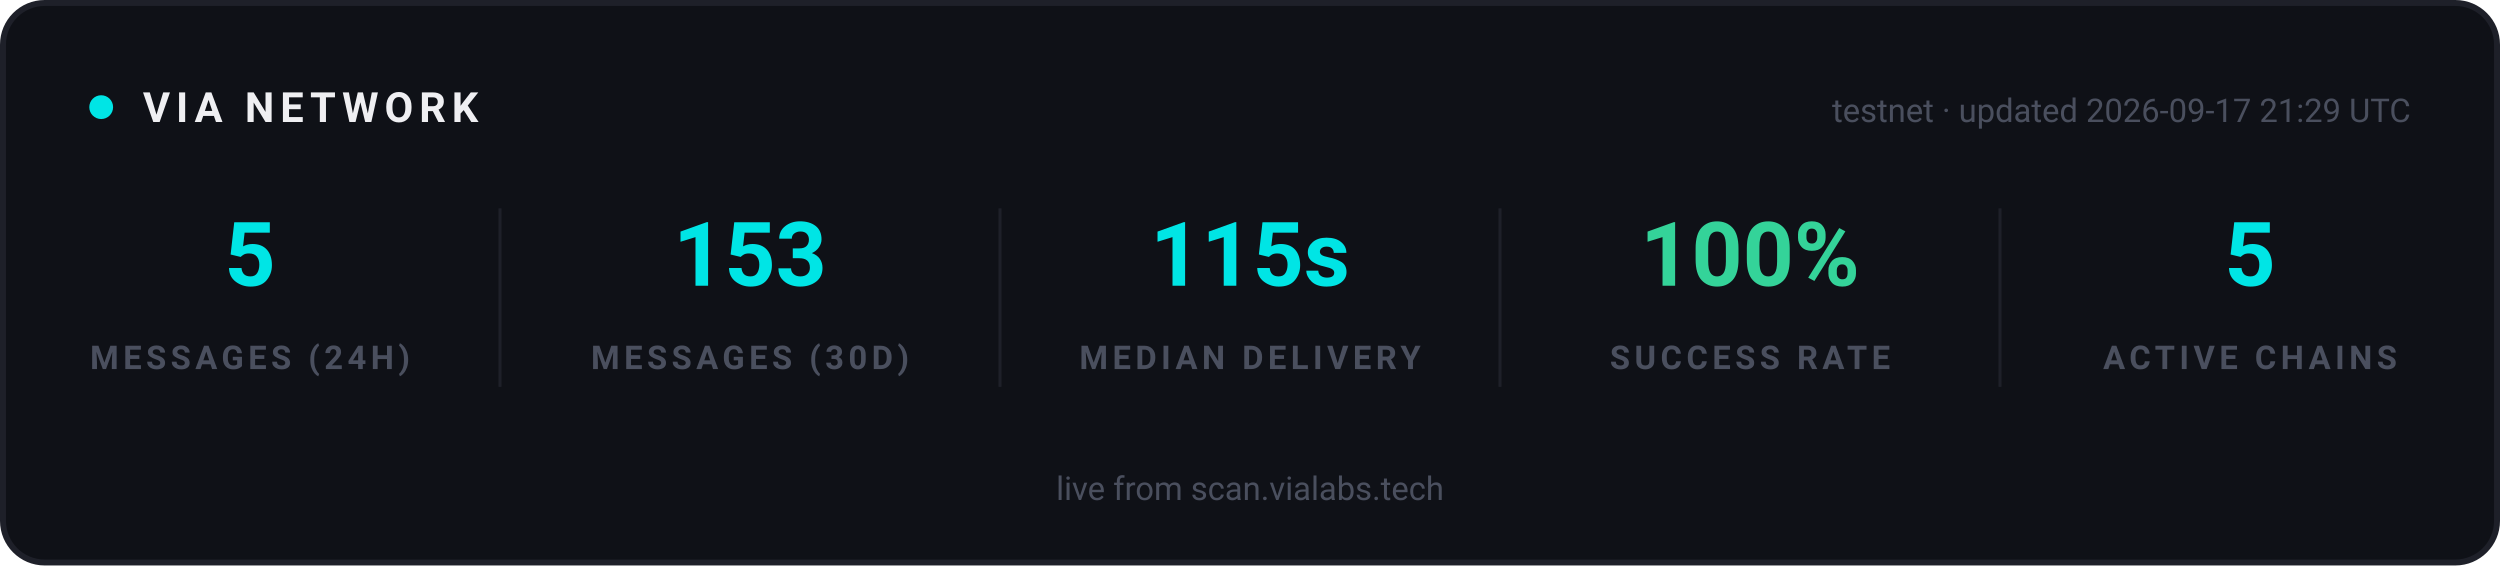
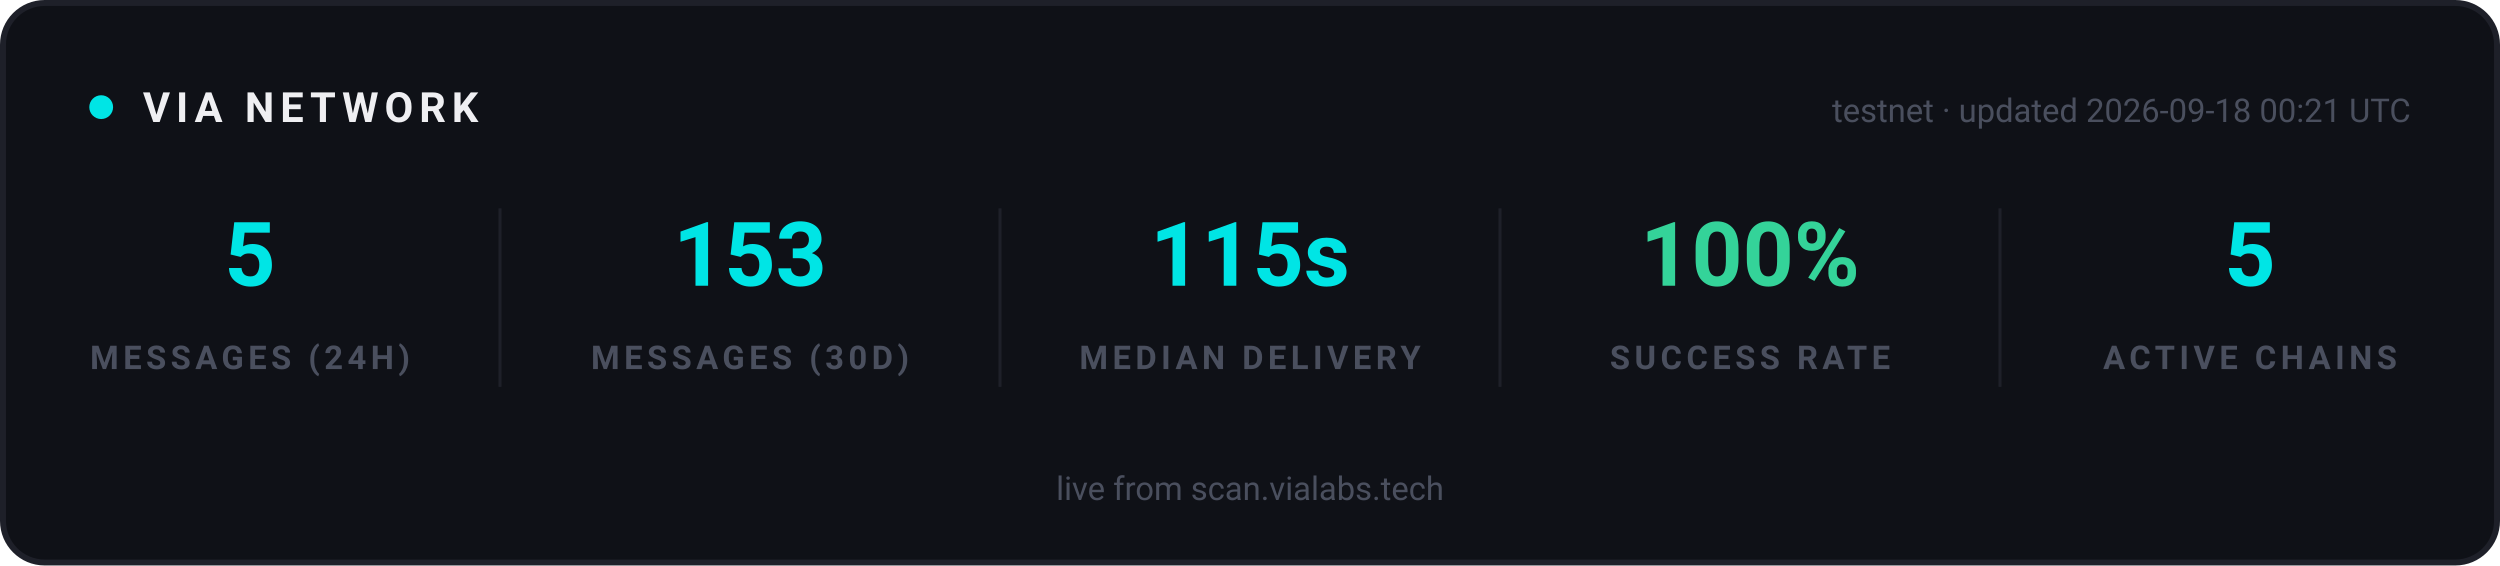
<svg xmlns="http://www.w3.org/2000/svg" width="840" height="190" viewBox="0 0 840 190" role="img" aria-label="VIA network statistics">
  <rect x="1" y="1" width="838" height="188" rx="14" fill="#0F1117" stroke="#1E2029" stroke-width="2" />
  <g font-family="-apple-system, 'Segoe UI', Ubuntu, Roboto, sans-serif">
    <circle cx="34" cy="36" r="4" fill="#00E5E5">
      <animate attributeName="opacity" values="1;0.25;1" dur="2s" repeatCount="indefinite" />
    </circle>
    <text x="48" y="41" font-size="14" font-weight="700" letter-spacing="2" fill="#EFEFF2">VIA NETWORK</text>
-     <text x="810" y="41" text-anchor="end" font-size="11" fill="#4A4F5E">testnet · updated 2026-09-17 21:29 UTC</text>
+     <text x="810" y="41" text-anchor="end" font-size="11" fill="#4A4F5E">testnet · updated 2026-09-18 00:21 UTC</text>
  </g>
  <g text-anchor="middle" font-family="-apple-system, 'Segoe UI', Ubuntu, Roboto, sans-serif">
    <text x="84" y="96" font-size="30" font-weight="700" fill="#00E5E5">5</text>
    <text x="84" y="124" font-size="11" font-weight="600" letter-spacing="1.5" fill="#4A4F5E">MESSAGES (24H)</text>
  </g>
  <g text-anchor="middle" font-family="-apple-system, 'Segoe UI', Ubuntu, Roboto, sans-serif">
    <text x="252" y="96" font-size="30" font-weight="700" fill="#00E5E5">153</text>
    <text x="252" y="124" font-size="11" font-weight="600" letter-spacing="1.5" fill="#4A4F5E">MESSAGES (30D)</text>
  </g>
  <line x1="168" y1="70" x2="168" y2="130" stroke="#1E2029" stroke-width="1" />
  <g text-anchor="middle" font-family="-apple-system, 'Segoe UI', Ubuntu, Roboto, sans-serif">
    <text x="420" y="96" font-size="30" font-weight="700" fill="#00E5E5">115s</text>
    <text x="420" y="124" font-size="11" font-weight="600" letter-spacing="1.5" fill="#4A4F5E">MEDIAN DELIVERY</text>
  </g>
  <line x1="336" y1="70" x2="336" y2="130" stroke="#1E2029" stroke-width="1" />
  <g text-anchor="middle" font-family="-apple-system, 'Segoe UI', Ubuntu, Roboto, sans-serif">
    <text x="588" y="96" font-size="30" font-weight="700" fill="#34D399">100%</text>
    <text x="588" y="124" font-size="11" font-weight="600" letter-spacing="1.5" fill="#4A4F5E">SUCCESS RATE</text>
  </g>
  <line x1="504" y1="70" x2="504" y2="130" stroke="#1E2029" stroke-width="1" />
  <g text-anchor="middle" font-family="-apple-system, 'Segoe UI', Ubuntu, Roboto, sans-serif">
    <text x="756" y="96" font-size="30" font-weight="700" fill="#00E5E5">5</text>
    <text x="756" y="124" font-size="11" font-weight="600" letter-spacing="1.5" fill="#4A4F5E">ACTIVE CHAINS</text>
  </g>
  <line x1="672" y1="70" x2="672" y2="130" stroke="#1E2029" stroke-width="1" />
  <g font-family="-apple-system, 'Segoe UI', Ubuntu, Roboto, sans-serif" text-anchor="middle">
    <text x="420" y="168" font-size="11" fill="#4A4F5E">live from scan.vialabs.tech</text>
  </g>
</svg>
